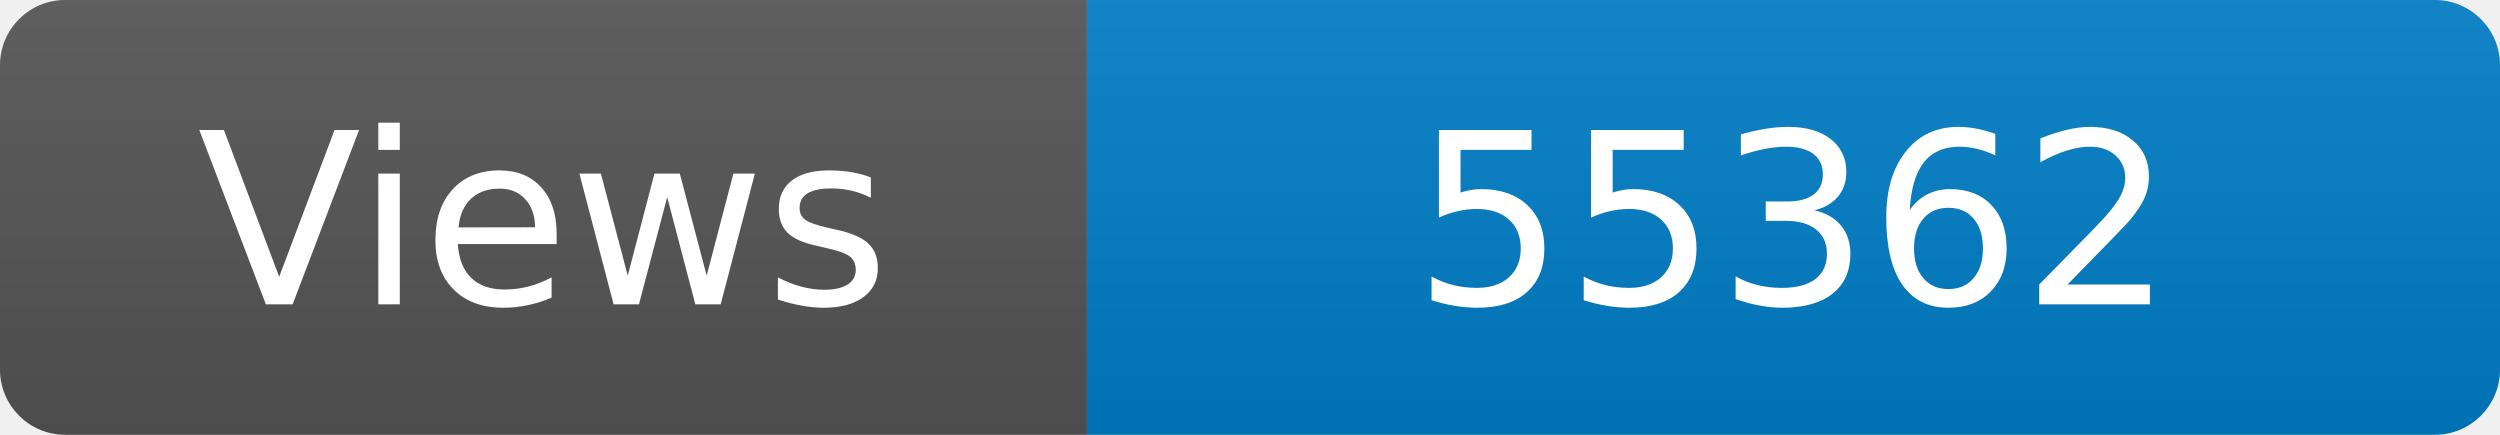
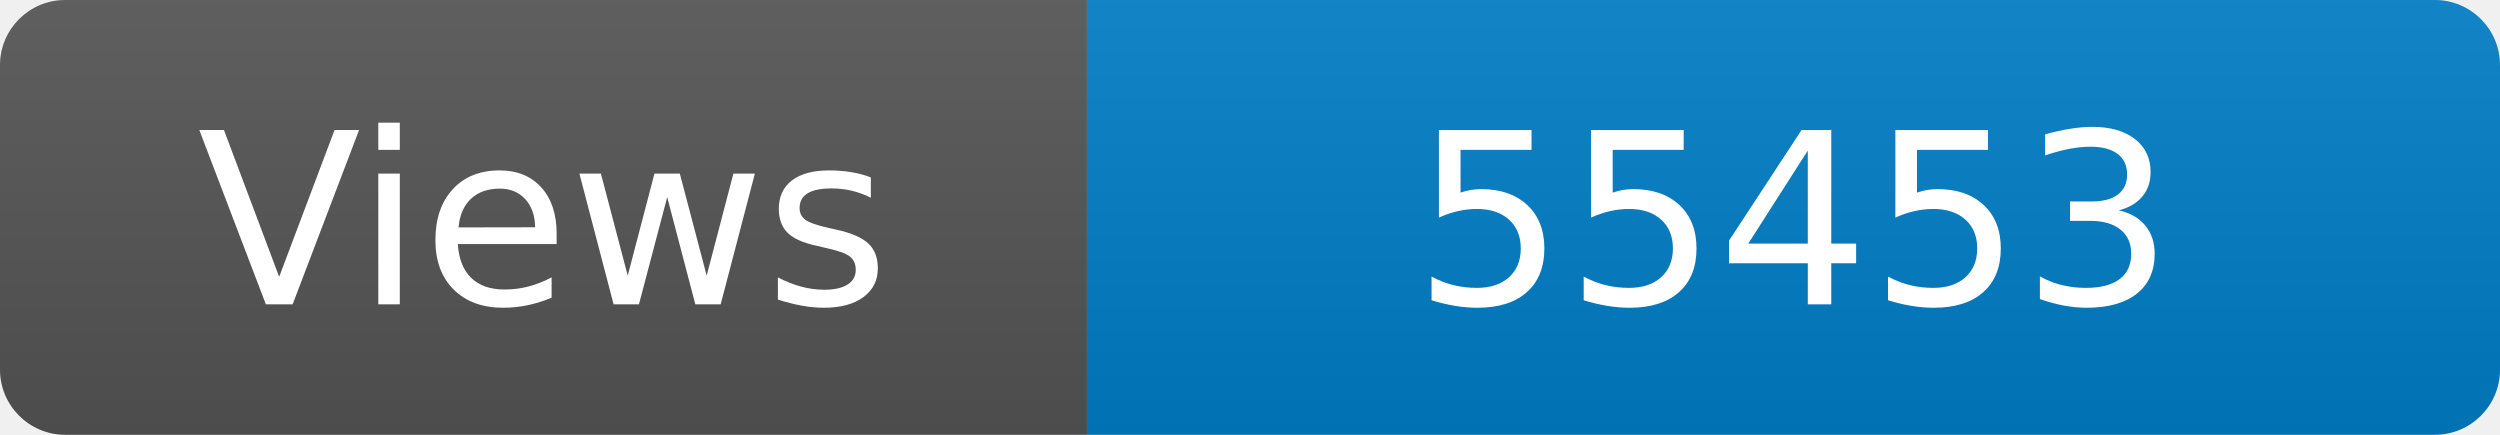
<svg xmlns="http://www.w3.org/2000/svg" width="115" height="20" role="img" aria-label="Maintained?: yes">
  <linearGradient id="s" x2="0" y2="100%">
    <stop offset="0" stop-color="#bbb" stop-opacity=".1" />
    <stop offset="1" stop-opacity=".1" />
  </linearGradient>
  <clipPath id="r">
    <rect width="115" height="20" rx="3" fill="#fff" />
  </clipPath>
  <g clip-path="url(#r)">
    <rect width="50" height="20" fill="#555" />
    <rect x="50" width="160" height="20" fill="#007ec6" />
    <rect width="115" height="20" fill="url(#s)" />
  </g>
  <g fill="#fff" text-anchor="middle" font-family="Verdana,Geneva,DejaVu Sans,sans-serif" font-size="110">
    <text x="250" y="140" transform="scale(.1)" fill="#fff">Views</text>
-     <text x="825" y="140" transform="scale(.1)" fill="#fff">55362</text>
+     <text x="825" y="140" transform="scale(.1)" fill="#fff">55453</text>
  </g>
</svg>
